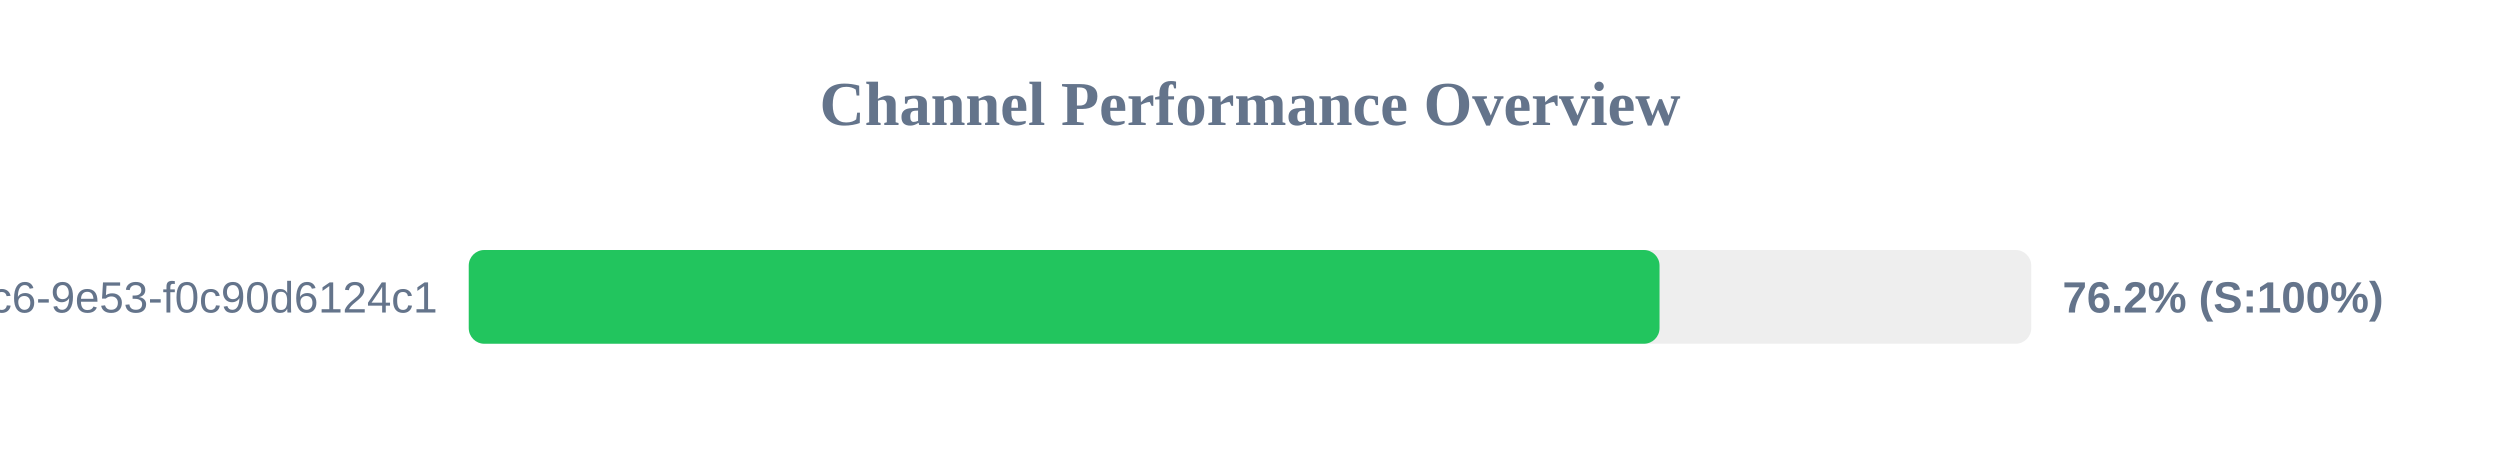
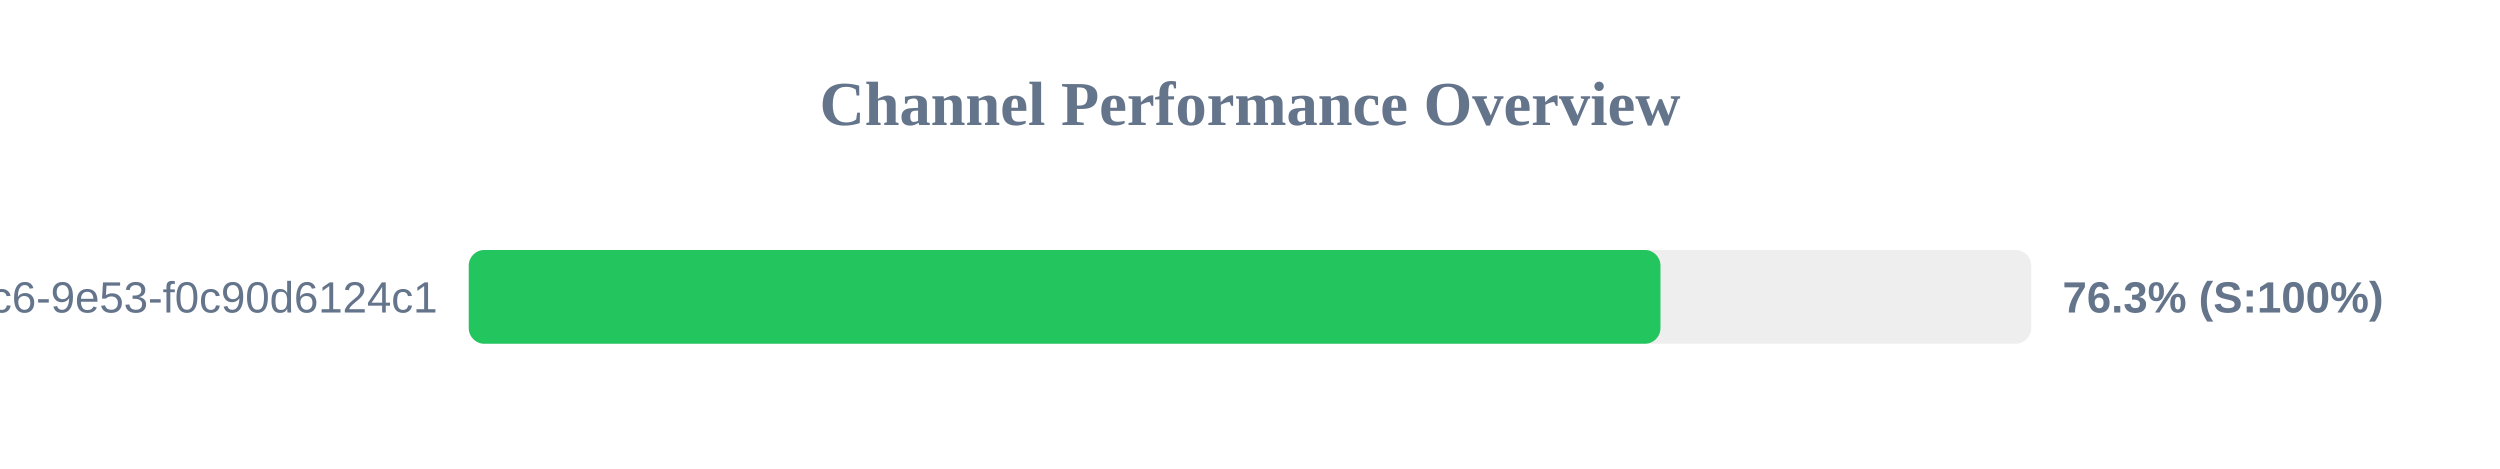
<svg xmlns="http://www.w3.org/2000/svg" width="800" height="150" version="1.1">
  <style>
        .row { font: 14px Arial; fill: #64748b; }
        .score { font: bold 14px Arial; fill: #64748b; }
    </style>
  <text x="400" y="40" text-anchor="middle" font-size="20px" font-weight="bold" fill="#64748b">Channel Performance Overview</text>
  <rect x="150" y="80" width="500" height="30" fill="#eee" rx="5" />
-   <rect x="150" y="80" width="381.05" height="30" fill="#22c55e" rx="5" />
+   <rect x="150" y="80" width="381.35" height="30" fill="#22c55e" rx="5" />
  <text x="140" y="100" text-anchor="end" class="row">?uuid=4685eb2a-5ddb-4dc6-9e53-f0c90d6124c1</text>
-   <text x="660" y="100" text-anchor="start" class="score">76.2% (S:100%)</text>
+   <text x="660" y="100" text-anchor="start" class="score">76.3% (S:100%)</text>
</svg>
